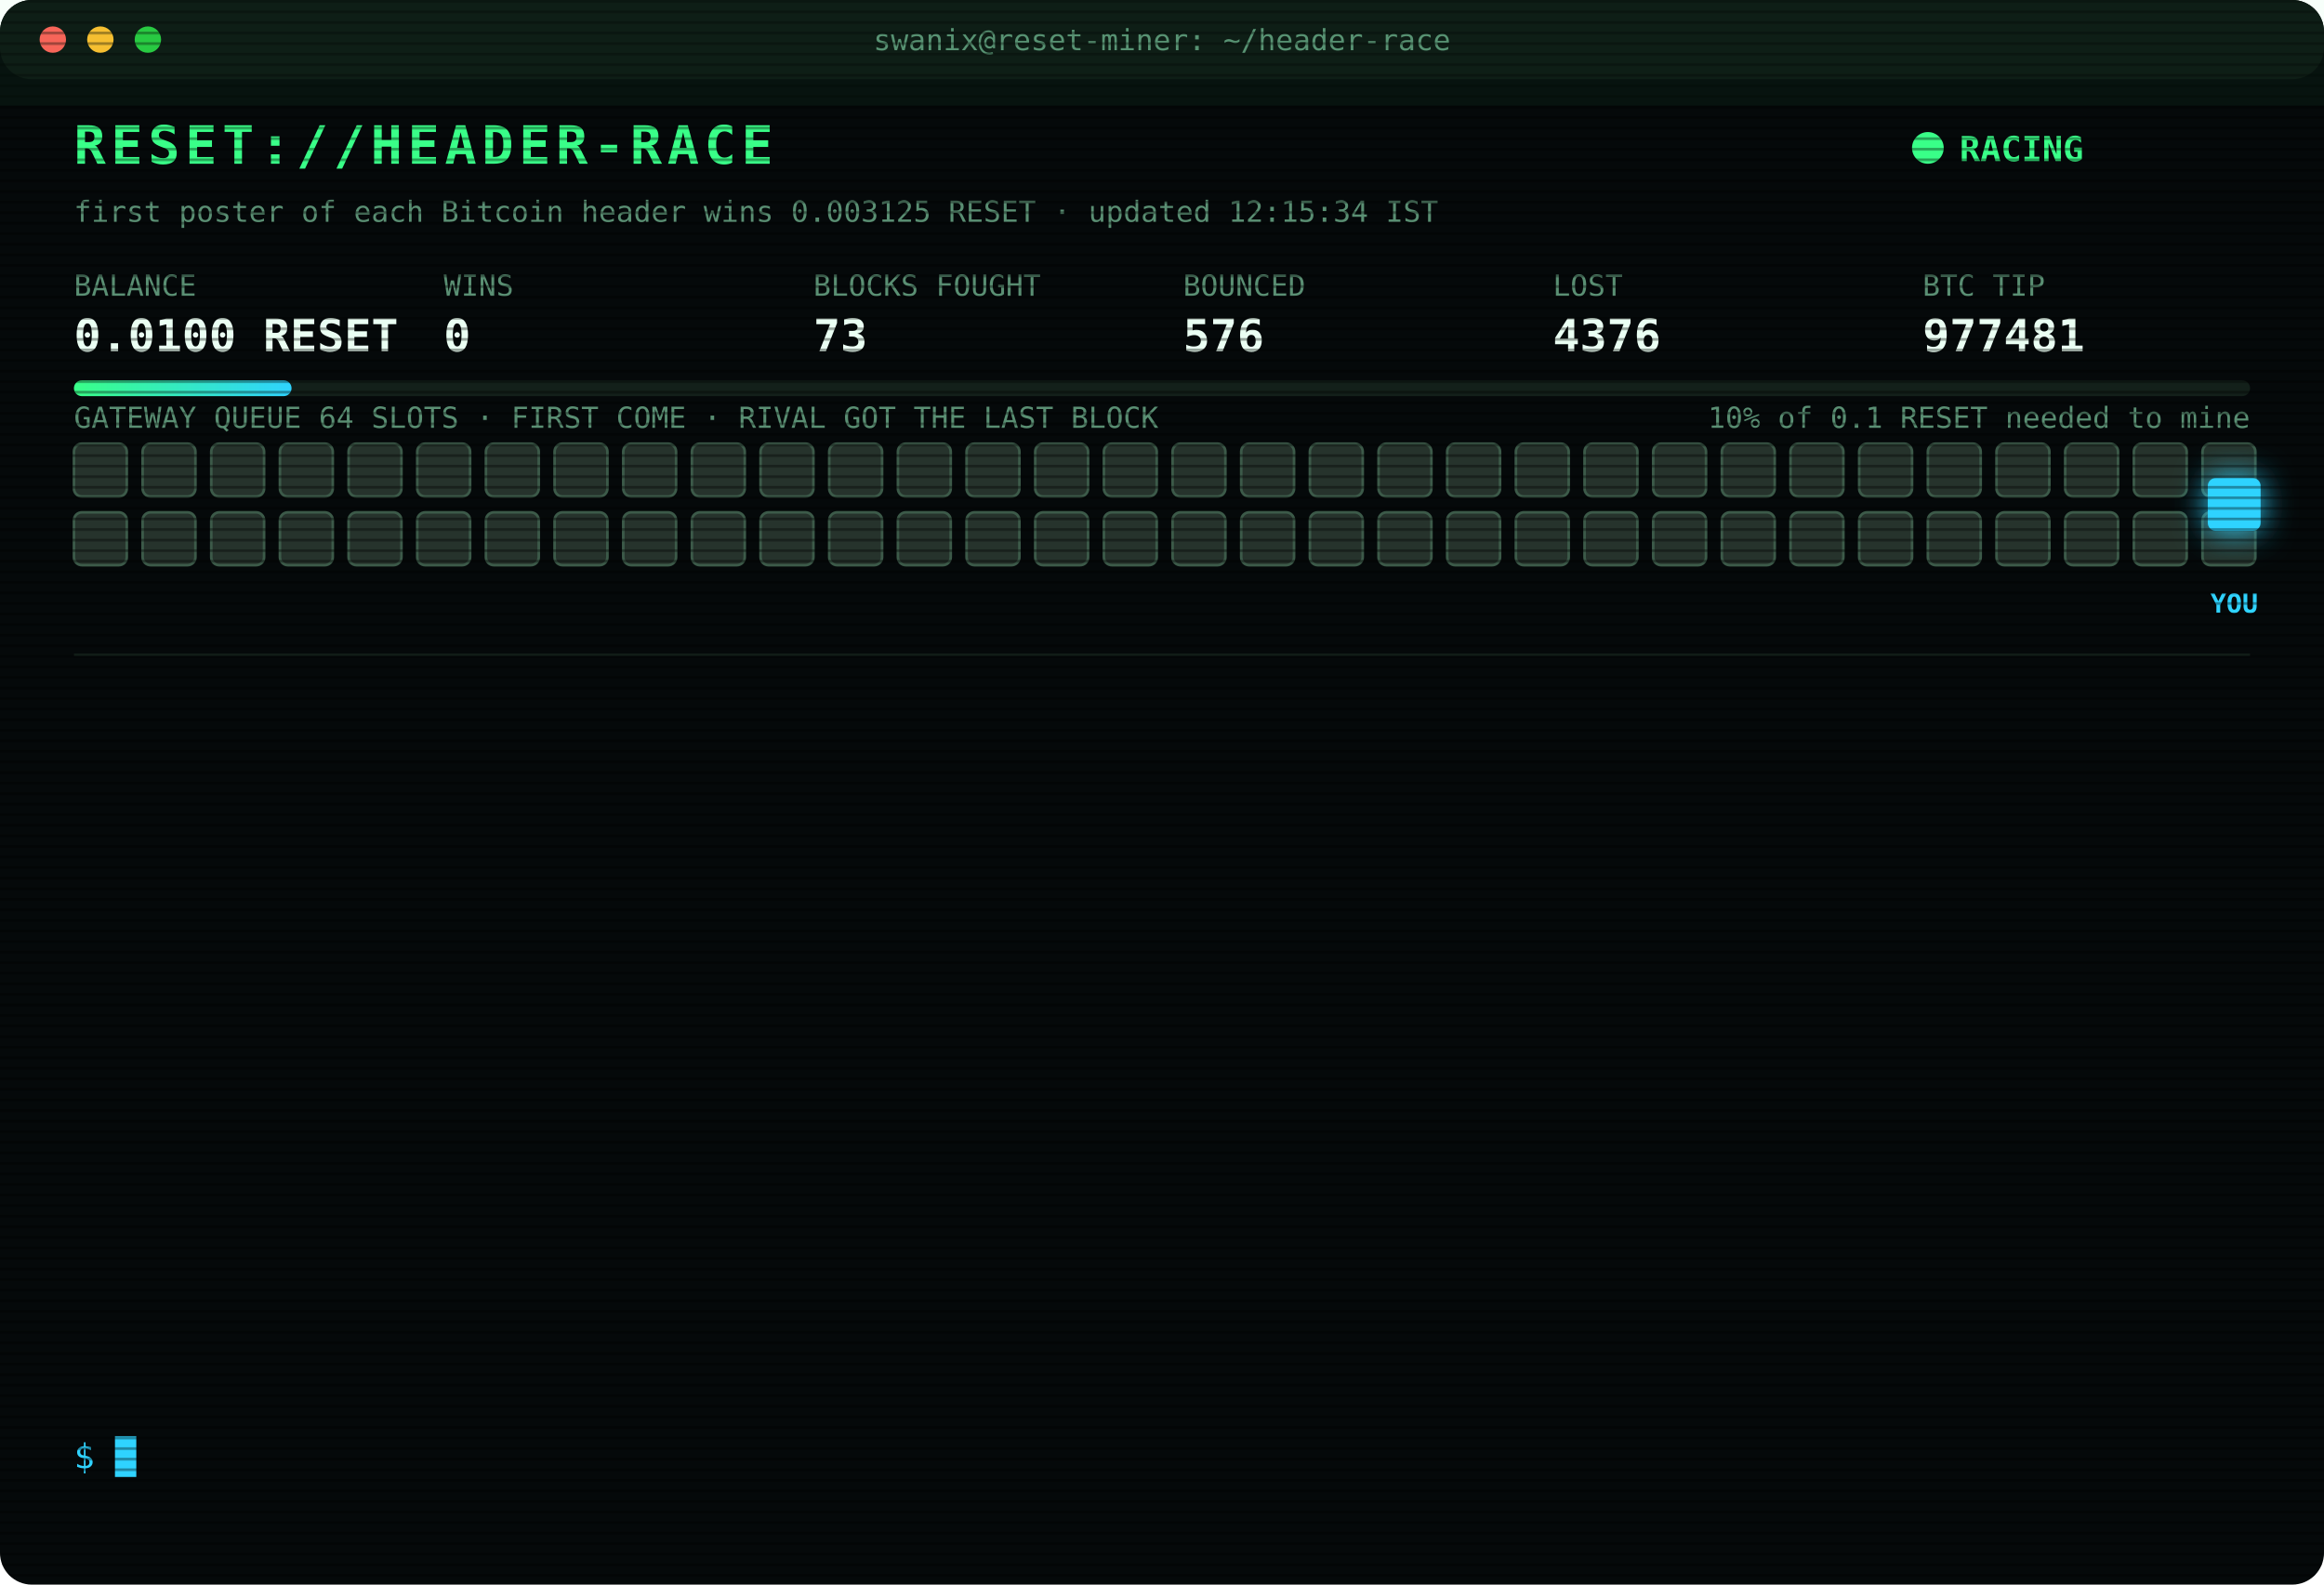
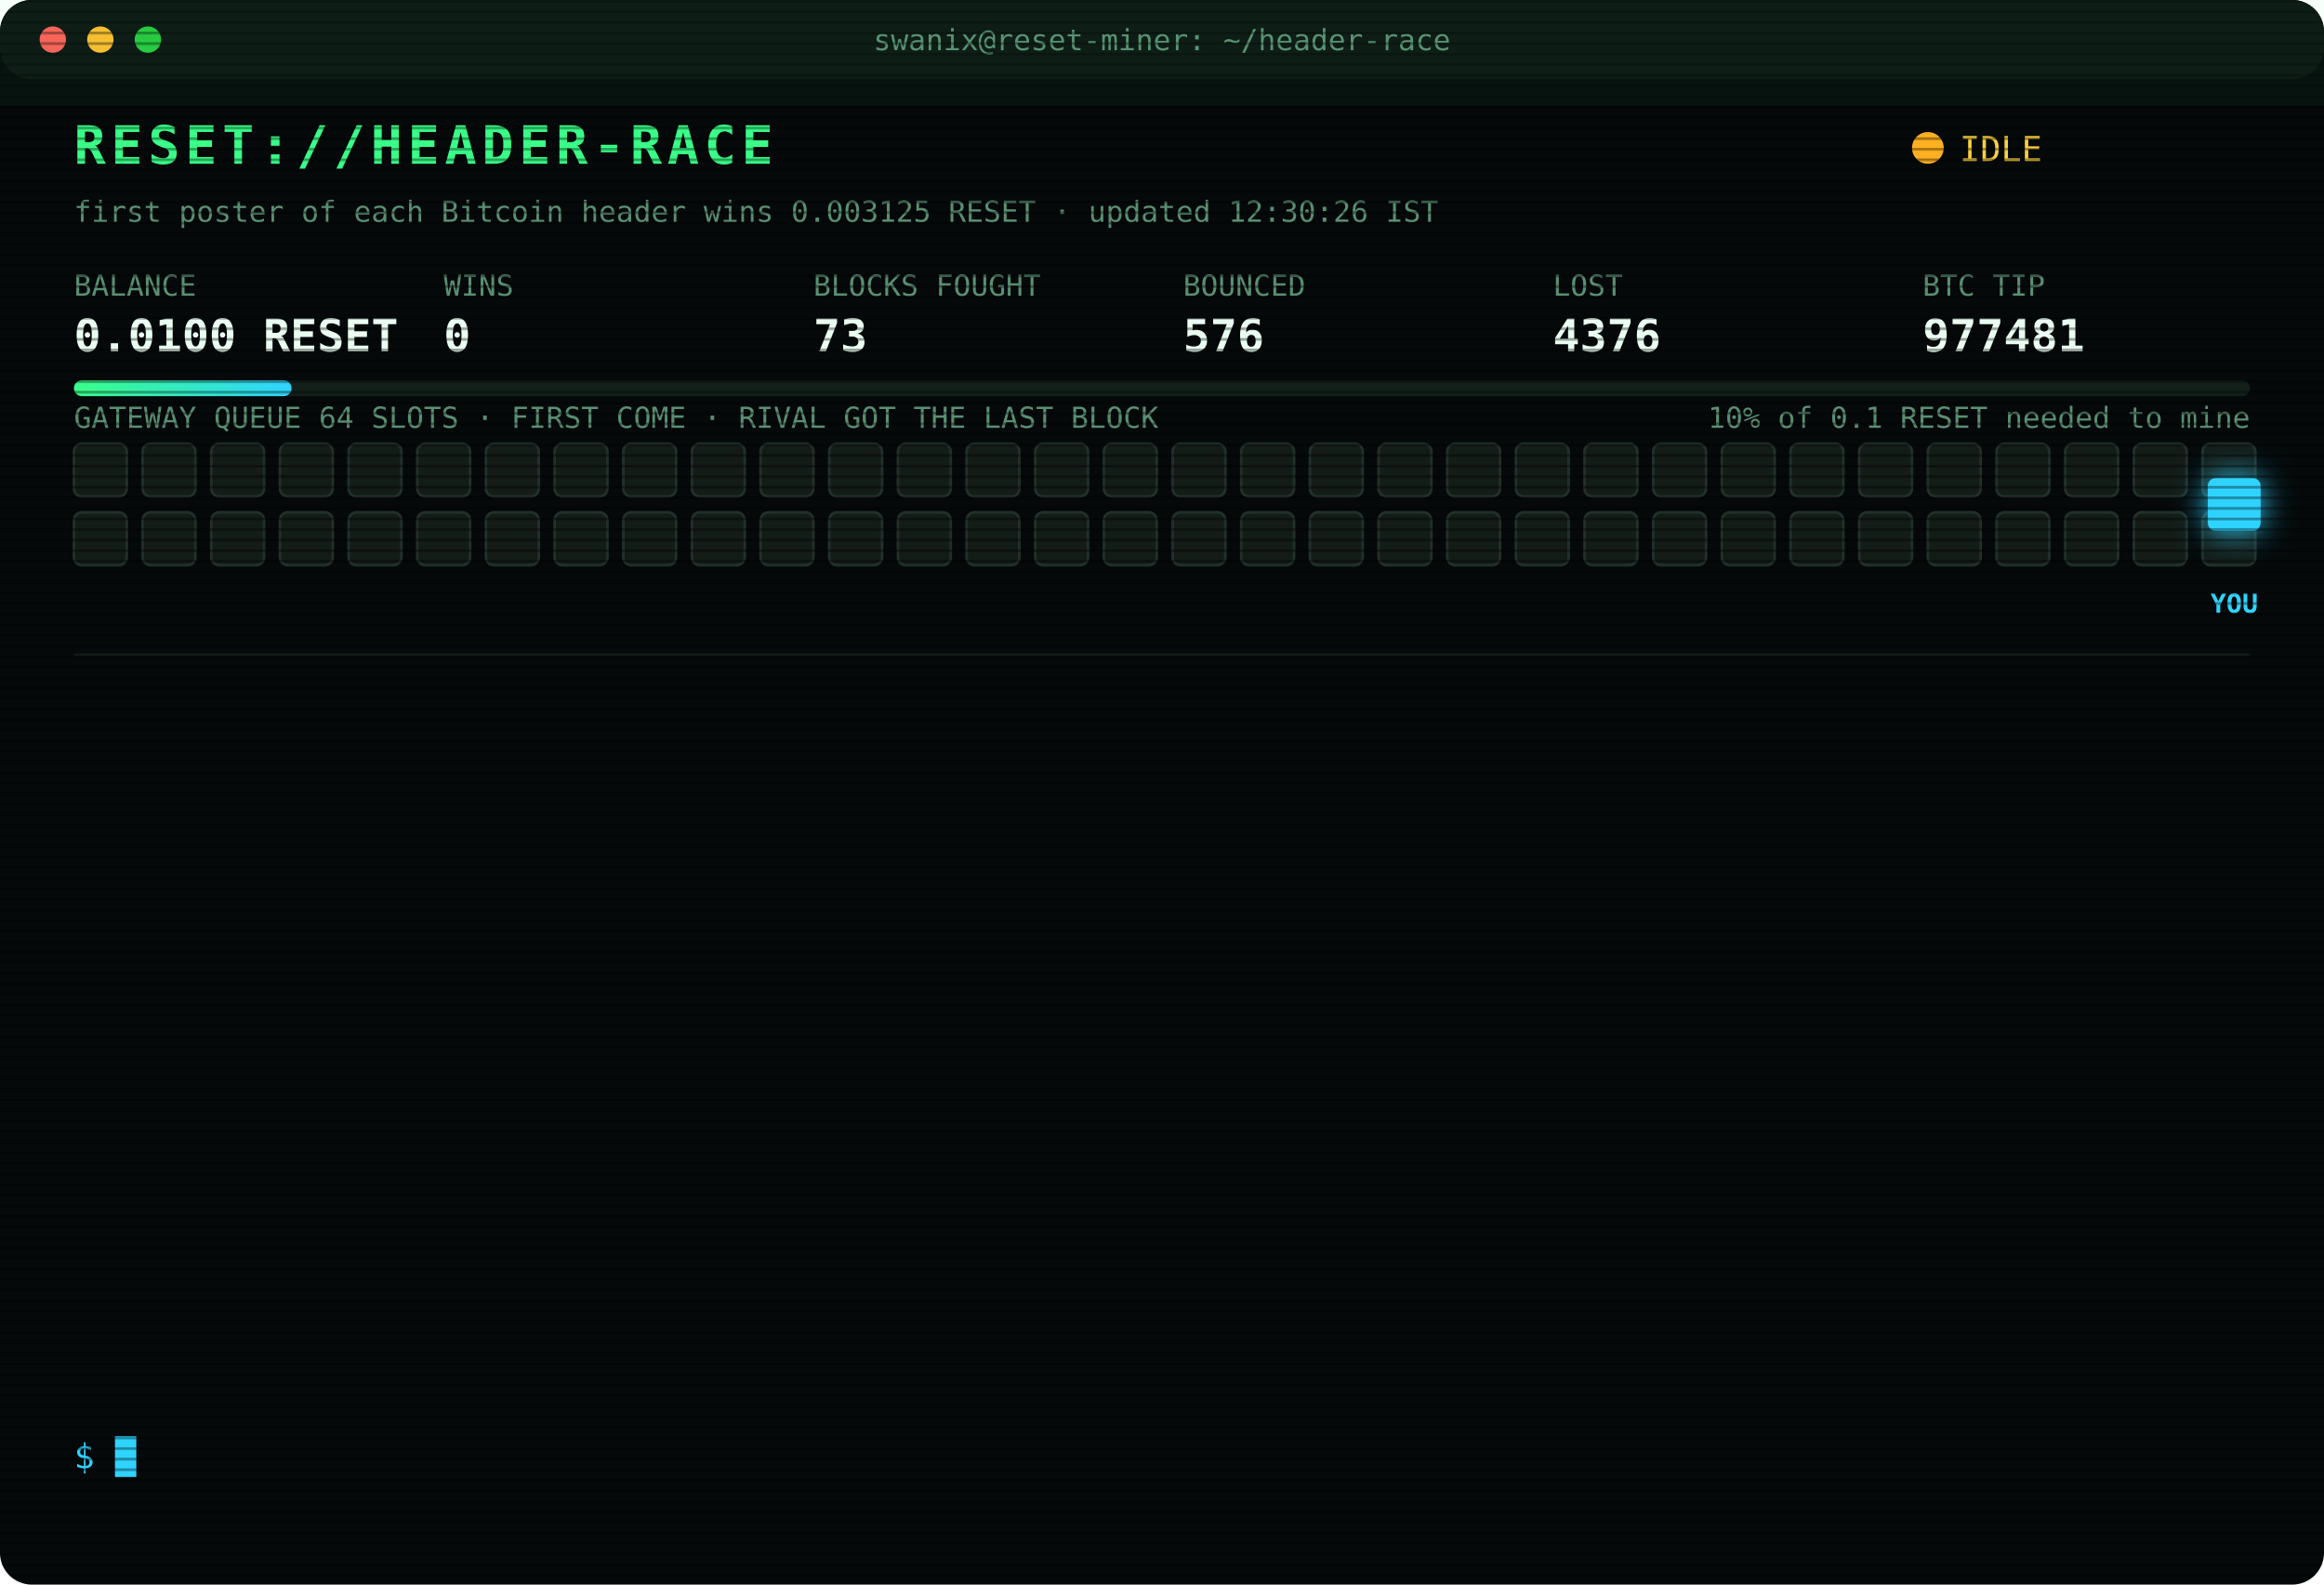
<svg xmlns="http://www.w3.org/2000/svg" width="880" height="600" viewBox="0 0 880 600" font-family="ui-monospace,SFMono-Regular,Menlo,Consolas,monospace">
  <style>
text{font-size:13px;fill:#7CFFB2}
.title{font-size:20px;font-weight:700;fill:#39FF88;letter-spacing:2px;animation:glitch 3s infinite steps(1)}
.sub{fill:#2fd3ff}.k{fill:#5a8f73;font-size:11px}.v{font-size:17px;font-weight:700;fill:#eafff3}
.ts{fill:#3f6b56}.boot{fill:#2fd3ff}.dim{fill:#5a8f73}.bad{fill:#ff4d6d}.warn{fill:#ffd23f}.mag{fill:#ff5cf0}.win{fill:#39FF88;font-weight:700}
.tag{font-size:10px;fill:#2fd3ff;font-weight:700}
.rival{fill:#26332c;stroke:#3c5a49;animation:jam 1.2s infinite alternate}
.idle{fill:#141c18;stroke:#22302a;animation:breathe 4s infinite}
.me{fill:#2fd3ff;filter:drop-shadow(0 0 6px #2fd3ff)}
.hover{animation:nudge 1.1s infinite ease-in-out}.bounce{animation:kick 1.4s infinite}
.ln{opacity:0;animation:in .4s forwards}
.cur{animation:blink 1s infinite steps(1)}
.scan{animation:scan 6s infinite linear}
.led{animation:blink 1.4s infinite}
@keyframes in{from{opacity:0;transform:translateX(-6px)}to{opacity:1;transform:none}}
@keyframes blink{50%{opacity:0}}
@keyframes jam{to{fill:#33463b}}
@keyframes breathe{50%{opacity:.4}}
@keyframes nudge{50%{transform:translateX(-10px)}}
@keyframes kick{0%,100%{transform:none}30%{transform:translateX(-14px)}55%{transform:translateX(10px) translateY(-6px)}}
@keyframes glitch{0%,92%{transform:none}93%{transform:translateX(2px);fill:#ff4d6d}95%{transform:translateX(-2px);fill:#2fd3ff}97%{transform:none}}
@keyframes scan{from{transform:translateY(-40px)}to{transform:translateY(600px)}}
</style>
  <defs>
    <pattern id="sl" width="4" height="4" patternUnits="userSpaceOnUse">
      <rect width="4" height="1" fill="#000" opacity=".35" />
    </pattern>
    <linearGradient id="bar">
      <stop offset="0" stop-color="#39FF88" />
      <stop offset="1" stop-color="#2fd3ff" />
    </linearGradient>
  </defs>
  <rect width="880" height="600" rx="12" fill="#05090a" />
  <rect width="880" height="30" rx="12" fill="#0d1512" />
  <circle cx="20" cy="15" r="5" fill="#ff5f57" />
  <circle cx="38" cy="15" r="5" fill="#febc2e" />
  <circle cx="56" cy="15" r="5" fill="#28c840" />
  <text x="440" y="19" text-anchor="middle" class="k">swanix@reset-miner: ~/header-race</text>
  <text x="28" y="62" class="title">RESET://HEADER-RACE</text>
-   <circle class="led" cx="730" cy="56" r="6" fill="#39FF88" />
-   <text x="742" y="61" class="win">RACING</text>
-   <text x="28" y="84" class="k">first poster of each Bitcoin header wins 0.003125 RESET · updated 12:15:34 IST</text>
+   <circle class="led" cx="730" cy="56" r="6" fill="#ffb020" />
+   <text x="742" y="61" class="warn">IDLE</text>
+   <text x="28" y="84" class="k">first poster of each Bitcoin header wins 0.003125 RESET · updated 12:30:26 IST</text>
  <text x="28" y="112" class="k">BALANCE</text>
  <text x="28" y="133" class="v">0.0100 RESET</text>
  <text x="168" y="112" class="k">WINS</text>
  <text x="168" y="133" class="v">0</text>
  <text x="308" y="112" class="k">BLOCKS FOUGHT</text>
  <text x="308" y="133" class="v">73</text>
  <text x="448" y="112" class="k">BOUNCED</text>
  <text x="448" y="133" class="v">576</text>
  <text x="588" y="112" class="k">LOST</text>
  <text x="588" y="133" class="v">4376</text>
  <text x="728" y="112" class="k">BTC TIP</text>
  <text x="728" y="133" class="v">977481</text>
  <rect x="28" y="144" width="824" height="6" rx="3" fill="#13201a" />
  <rect x="28" y="144" width="82.4" height="6" rx="3" fill="url(#bar)" />
  <text x="852" y="162" text-anchor="end" class="k">10% of 0.1 RESET needed to mine</text>
  <text x="28" y="162" class="k">GATEWAY QUEUE 64 SLOTS · FIRST COME · RIVAL GOT THE LAST BLOCK</text>
-   <rect class="rival" x="28" y="168" width="20" height="20" rx="3" style="animation-delay:0.00s" />
-   <rect class="rival" x="54" y="168" width="20" height="20" rx="3" style="animation-delay:0.05s" />
-   <rect class="rival" x="80" y="168" width="20" height="20" rx="3" style="animation-delay:0.10s" />
-   <rect class="rival" x="106" y="168" width="20" height="20" rx="3" style="animation-delay:0.15s" />
-   <rect class="rival" x="132" y="168" width="20" height="20" rx="3" style="animation-delay:0.20s" />
-   <rect class="rival" x="158" y="168" width="20" height="20" rx="3" style="animation-delay:0.25s" />
-   <rect class="rival" x="184" y="168" width="20" height="20" rx="3" style="animation-delay:0.30s" />
-   <rect class="rival" x="210" y="168" width="20" height="20" rx="3" style="animation-delay:0.35s" />
-   <rect class="rival" x="236" y="168" width="20" height="20" rx="3" style="animation-delay:0.40s" />
-   <rect class="rival" x="262" y="168" width="20" height="20" rx="3" style="animation-delay:0.45s" />
-   <rect class="rival" x="288" y="168" width="20" height="20" rx="3" style="animation-delay:0.50s" />
-   <rect class="rival" x="314" y="168" width="20" height="20" rx="3" style="animation-delay:0.55s" />
-   <rect class="rival" x="340" y="168" width="20" height="20" rx="3" style="animation-delay:0.60s" />
-   <rect class="rival" x="366" y="168" width="20" height="20" rx="3" style="animation-delay:0.65s" />
-   <rect class="rival" x="392" y="168" width="20" height="20" rx="3" style="animation-delay:0.70s" />
-   <rect class="rival" x="418" y="168" width="20" height="20" rx="3" style="animation-delay:0.75s" />
-   <rect class="rival" x="444" y="168" width="20" height="20" rx="3" style="animation-delay:0.80s" />
-   <rect class="rival" x="470" y="168" width="20" height="20" rx="3" style="animation-delay:0.85s" />
-   <rect class="rival" x="496" y="168" width="20" height="20" rx="3" style="animation-delay:0.90s" />
-   <rect class="rival" x="522" y="168" width="20" height="20" rx="3" style="animation-delay:0.95s" />
-   <rect class="rival" x="548" y="168" width="20" height="20" rx="3" style="animation-delay:1.00s" />
-   <rect class="rival" x="574" y="168" width="20" height="20" rx="3" style="animation-delay:1.05s" />
-   <rect class="rival" x="600" y="168" width="20" height="20" rx="3" style="animation-delay:1.10s" />
-   <rect class="rival" x="626" y="168" width="20" height="20" rx="3" style="animation-delay:1.15s" />
-   <rect class="rival" x="652" y="168" width="20" height="20" rx="3" style="animation-delay:1.20s" />
-   <rect class="rival" x="678" y="168" width="20" height="20" rx="3" style="animation-delay:1.25s" />
-   <rect class="rival" x="704" y="168" width="20" height="20" rx="3" style="animation-delay:1.30s" />
-   <rect class="rival" x="730" y="168" width="20" height="20" rx="3" style="animation-delay:1.35s" />
-   <rect class="rival" x="756" y="168" width="20" height="20" rx="3" style="animation-delay:1.40s" />
-   <rect class="rival" x="782" y="168" width="20" height="20" rx="3" style="animation-delay:1.45s" />
-   <rect class="rival" x="808" y="168" width="20" height="20" rx="3" style="animation-delay:1.50s" />
-   <rect class="rival" x="834" y="168" width="20" height="20" rx="3" style="animation-delay:1.55s" />
-   <rect class="rival" x="28" y="194" width="20" height="20" rx="3" style="animation-delay:1.60s" />
-   <rect class="rival" x="54" y="194" width="20" height="20" rx="3" style="animation-delay:1.65s" />
-   <rect class="rival" x="80" y="194" width="20" height="20" rx="3" style="animation-delay:1.70s" />
-   <rect class="rival" x="106" y="194" width="20" height="20" rx="3" style="animation-delay:1.75s" />
-   <rect class="rival" x="132" y="194" width="20" height="20" rx="3" style="animation-delay:1.80s" />
-   <rect class="rival" x="158" y="194" width="20" height="20" rx="3" style="animation-delay:1.85s" />
-   <rect class="rival" x="184" y="194" width="20" height="20" rx="3" style="animation-delay:1.90s" />
-   <rect class="rival" x="210" y="194" width="20" height="20" rx="3" style="animation-delay:1.95s" />
-   <rect class="rival" x="236" y="194" width="20" height="20" rx="3" style="animation-delay:2.00s" />
-   <rect class="rival" x="262" y="194" width="20" height="20" rx="3" style="animation-delay:2.05s" />
-   <rect class="rival" x="288" y="194" width="20" height="20" rx="3" style="animation-delay:2.10s" />
-   <rect class="rival" x="314" y="194" width="20" height="20" rx="3" style="animation-delay:2.15s" />
-   <rect class="rival" x="340" y="194" width="20" height="20" rx="3" style="animation-delay:2.20s" />
-   <rect class="rival" x="366" y="194" width="20" height="20" rx="3" style="animation-delay:2.25s" />
-   <rect class="rival" x="392" y="194" width="20" height="20" rx="3" style="animation-delay:2.30s" />
-   <rect class="rival" x="418" y="194" width="20" height="20" rx="3" style="animation-delay:2.35s" />
-   <rect class="rival" x="444" y="194" width="20" height="20" rx="3" style="animation-delay:2.40s" />
-   <rect class="rival" x="470" y="194" width="20" height="20" rx="3" style="animation-delay:2.45s" />
-   <rect class="rival" x="496" y="194" width="20" height="20" rx="3" style="animation-delay:2.50s" />
-   <rect class="rival" x="522" y="194" width="20" height="20" rx="3" style="animation-delay:2.55s" />
-   <rect class="rival" x="548" y="194" width="20" height="20" rx="3" style="animation-delay:2.60s" />
-   <rect class="rival" x="574" y="194" width="20" height="20" rx="3" style="animation-delay:2.65s" />
-   <rect class="rival" x="600" y="194" width="20" height="20" rx="3" style="animation-delay:2.70s" />
-   <rect class="rival" x="626" y="194" width="20" height="20" rx="3" style="animation-delay:2.75s" />
-   <rect class="rival" x="652" y="194" width="20" height="20" rx="3" style="animation-delay:2.80s" />
-   <rect class="rival" x="678" y="194" width="20" height="20" rx="3" style="animation-delay:2.85s" />
-   <rect class="rival" x="704" y="194" width="20" height="20" rx="3" style="animation-delay:2.90s" />
-   <rect class="rival" x="730" y="194" width="20" height="20" rx="3" style="animation-delay:2.95s" />
-   <rect class="rival" x="756" y="194" width="20" height="20" rx="3" style="animation-delay:3.00s" />
-   <rect class="rival" x="782" y="194" width="20" height="20" rx="3" style="animation-delay:3.05s" />
-   <rect class="rival" x="808" y="194" width="20" height="20" rx="3" style="animation-delay:3.10s" />
-   <rect class="rival" x="834" y="194" width="20" height="20" rx="3" style="animation-delay:3.15s" />
+   <rect class="idle" x="28" y="168" width="20" height="20" rx="3" style="animation-delay:0.00s" />
+   <rect class="idle" x="54" y="168" width="20" height="20" rx="3" style="animation-delay:0.05s" />
+   <rect class="idle" x="80" y="168" width="20" height="20" rx="3" style="animation-delay:0.10s" />
+   <rect class="idle" x="106" y="168" width="20" height="20" rx="3" style="animation-delay:0.15s" />
+   <rect class="idle" x="132" y="168" width="20" height="20" rx="3" style="animation-delay:0.20s" />
+   <rect class="idle" x="158" y="168" width="20" height="20" rx="3" style="animation-delay:0.25s" />
+   <rect class="idle" x="184" y="168" width="20" height="20" rx="3" style="animation-delay:0.30s" />
+   <rect class="idle" x="210" y="168" width="20" height="20" rx="3" style="animation-delay:0.35s" />
+   <rect class="idle" x="236" y="168" width="20" height="20" rx="3" style="animation-delay:0.40s" />
+   <rect class="idle" x="262" y="168" width="20" height="20" rx="3" style="animation-delay:0.45s" />
+   <rect class="idle" x="288" y="168" width="20" height="20" rx="3" style="animation-delay:0.50s" />
+   <rect class="idle" x="314" y="168" width="20" height="20" rx="3" style="animation-delay:0.55s" />
+   <rect class="idle" x="340" y="168" width="20" height="20" rx="3" style="animation-delay:0.60s" />
+   <rect class="idle" x="366" y="168" width="20" height="20" rx="3" style="animation-delay:0.65s" />
+   <rect class="idle" x="392" y="168" width="20" height="20" rx="3" style="animation-delay:0.70s" />
+   <rect class="idle" x="418" y="168" width="20" height="20" rx="3" style="animation-delay:0.75s" />
+   <rect class="idle" x="444" y="168" width="20" height="20" rx="3" style="animation-delay:0.80s" />
+   <rect class="idle" x="470" y="168" width="20" height="20" rx="3" style="animation-delay:0.85s" />
+   <rect class="idle" x="496" y="168" width="20" height="20" rx="3" style="animation-delay:0.90s" />
+   <rect class="idle" x="522" y="168" width="20" height="20" rx="3" style="animation-delay:0.95s" />
+   <rect class="idle" x="548" y="168" width="20" height="20" rx="3" style="animation-delay:1.00s" />
+   <rect class="idle" x="574" y="168" width="20" height="20" rx="3" style="animation-delay:1.05s" />
+   <rect class="idle" x="600" y="168" width="20" height="20" rx="3" style="animation-delay:1.10s" />
+   <rect class="idle" x="626" y="168" width="20" height="20" rx="3" style="animation-delay:1.15s" />
+   <rect class="idle" x="652" y="168" width="20" height="20" rx="3" style="animation-delay:1.20s" />
+   <rect class="idle" x="678" y="168" width="20" height="20" rx="3" style="animation-delay:1.25s" />
+   <rect class="idle" x="704" y="168" width="20" height="20" rx="3" style="animation-delay:1.30s" />
+   <rect class="idle" x="730" y="168" width="20" height="20" rx="3" style="animation-delay:1.35s" />
+   <rect class="idle" x="756" y="168" width="20" height="20" rx="3" style="animation-delay:1.40s" />
+   <rect class="idle" x="782" y="168" width="20" height="20" rx="3" style="animation-delay:1.45s" />
+   <rect class="idle" x="808" y="168" width="20" height="20" rx="3" style="animation-delay:1.50s" />
+   <rect class="idle" x="834" y="168" width="20" height="20" rx="3" style="animation-delay:1.55s" />
+   <rect class="idle" x="28" y="194" width="20" height="20" rx="3" style="animation-delay:1.60s" />
+   <rect class="idle" x="54" y="194" width="20" height="20" rx="3" style="animation-delay:1.65s" />
+   <rect class="idle" x="80" y="194" width="20" height="20" rx="3" style="animation-delay:1.70s" />
+   <rect class="idle" x="106" y="194" width="20" height="20" rx="3" style="animation-delay:1.75s" />
+   <rect class="idle" x="132" y="194" width="20" height="20" rx="3" style="animation-delay:1.80s" />
+   <rect class="idle" x="158" y="194" width="20" height="20" rx="3" style="animation-delay:1.85s" />
+   <rect class="idle" x="184" y="194" width="20" height="20" rx="3" style="animation-delay:1.90s" />
+   <rect class="idle" x="210" y="194" width="20" height="20" rx="3" style="animation-delay:1.95s" />
+   <rect class="idle" x="236" y="194" width="20" height="20" rx="3" style="animation-delay:2.00s" />
+   <rect class="idle" x="262" y="194" width="20" height="20" rx="3" style="animation-delay:2.05s" />
+   <rect class="idle" x="288" y="194" width="20" height="20" rx="3" style="animation-delay:2.10s" />
+   <rect class="idle" x="314" y="194" width="20" height="20" rx="3" style="animation-delay:2.15s" />
+   <rect class="idle" x="340" y="194" width="20" height="20" rx="3" style="animation-delay:2.20s" />
+   <rect class="idle" x="366" y="194" width="20" height="20" rx="3" style="animation-delay:2.25s" />
+   <rect class="idle" x="392" y="194" width="20" height="20" rx="3" style="animation-delay:2.30s" />
+   <rect class="idle" x="418" y="194" width="20" height="20" rx="3" style="animation-delay:2.35s" />
+   <rect class="idle" x="444" y="194" width="20" height="20" rx="3" style="animation-delay:2.40s" />
+   <rect class="idle" x="470" y="194" width="20" height="20" rx="3" style="animation-delay:2.45s" />
+   <rect class="idle" x="496" y="194" width="20" height="20" rx="3" style="animation-delay:2.50s" />
+   <rect class="idle" x="522" y="194" width="20" height="20" rx="3" style="animation-delay:2.55s" />
+   <rect class="idle" x="548" y="194" width="20" height="20" rx="3" style="animation-delay:2.60s" />
+   <rect class="idle" x="574" y="194" width="20" height="20" rx="3" style="animation-delay:2.65s" />
+   <rect class="idle" x="600" y="194" width="20" height="20" rx="3" style="animation-delay:2.70s" />
+   <rect class="idle" x="626" y="194" width="20" height="20" rx="3" style="animation-delay:2.75s" />
+   <rect class="idle" x="652" y="194" width="20" height="20" rx="3" style="animation-delay:2.80s" />
+   <rect class="idle" x="678" y="194" width="20" height="20" rx="3" style="animation-delay:2.85s" />
+   <rect class="idle" x="704" y="194" width="20" height="20" rx="3" style="animation-delay:2.90s" />
+   <rect class="idle" x="730" y="194" width="20" height="20" rx="3" style="animation-delay:2.95s" />
+   <rect class="idle" x="756" y="194" width="20" height="20" rx="3" style="animation-delay:3.00s" />
+   <rect class="idle" x="782" y="194" width="20" height="20" rx="3" style="animation-delay:3.05s" />
+   <rect class="idle" x="808" y="194" width="20" height="20" rx="3" style="animation-delay:3.10s" />
+   <rect class="idle" x="834" y="194" width="20" height="20" rx="3" style="animation-delay:3.15s" />
  <g class="hover">
    <rect class="me" x="836" y="181" width="20" height="20" rx="3" />
    <text class="tag" x="846" y="232" text-anchor="middle">YOU</text>
  </g>
  <line x1="28" x2="852" y1="248" y2="248" stroke="#13201a" />
  <g class="ln" style="animation-delay:0.40s">
    <text x="28" y="270" class="ts">11:02:32</text>
    <text x="104" y="270" class="bad">[LOST] #977471 taken by a rival miner</text>
  </g>
  <g class="ln" style="animation-delay:0.65s">
    <text x="28" y="292" class="ts">11:11:06</text>
    <text x="104" y="292" class="bad">[LOST] #977472 taken by a rival miner</text>
  </g>
  <g class="ln" style="animation-delay:0.90s">
    <text x="28" y="314" class="ts">11:34:50</text>
    <text x="104" y="314" class="bad">[LOST] #977473 taken by a rival miner</text>
  </g>
  <g class="ln" style="animation-delay:1.15s">
    <text x="28" y="336" class="ts">11:50:06</text>
    <text x="104" y="336" class="bad">[LOST] #977474 taken by a rival miner</text>
  </g>
  <g class="ln" style="animation-delay:1.40s">
    <text x="28" y="358" class="ts">11:51:58</text>
    <text x="104" y="358" class="bad">[LOST] #977475 taken by a rival miner</text>
  </g>
  <g class="ln" style="animation-delay:1.65s">
    <text x="28" y="380" class="ts">11:53:43</text>
    <text x="104" y="380" class="bad">[LOST] #977476 taken by a rival miner</text>
  </g>
  <g class="ln" style="animation-delay:1.90s">
    <text x="28" y="402" class="ts">11:59:08</text>
    <text x="104" y="402" class="bad">[LOST] #977477 taken by a rival miner</text>
  </g>
  <g class="ln" style="animation-delay:2.15s">
    <text x="28" y="424" class="ts">12:00:20</text>
    <text x="104" y="424" class="bad">[LOST] #977478 taken by a rival miner</text>
  </g>
  <g class="ln" style="animation-delay:2.40s">
    <text x="28" y="446" class="ts">12:06:06</text>
    <text x="104" y="446" class="bad">[LOST] #977479 taken by a rival miner</text>
  </g>
  <g class="ln" style="animation-delay:2.65s">
    <text x="28" y="468" class="ts">12:06:15</text>
    <text x="104" y="468" class="warn">[QUEUE FULL] #977480 bounced 64/64 · retry 1.7s · 1898ms</text>
  </g>
  <g class="ln" style="animation-delay:2.90s">
    <text x="28" y="490" class="ts">12:06:15</text>
    <text x="104" y="490" class="warn">[QUEUE FULL] #977480 bounced 64/64 · retry 1.7s · 937ms</text>
  </g>
  <g class="ln" style="animation-delay:3.15s">
    <text x="28" y="512" class="ts">12:06:19</text>
    <text x="104" y="512" class="bad">[LOST] #977480 taken by a rival miner</text>
  </g>
  <g class="ln" style="animation-delay:3.40s">
    <text x="28" y="534" class="ts">12:07:08</text>
    <text x="104" y="534" class="bad">[LOST] #977481 taken by a rival miner</text>
  </g>
  <text x="28" y="556" class="sub">$ <tspan class="cur">█</tspan>
  </text>
  <rect width="880" height="600" rx="12" fill="url(#sl)" pointer-events="none" />
  <rect class="scan" width="880" height="40" fill="#39FF88" opacity=".04" />
</svg>
